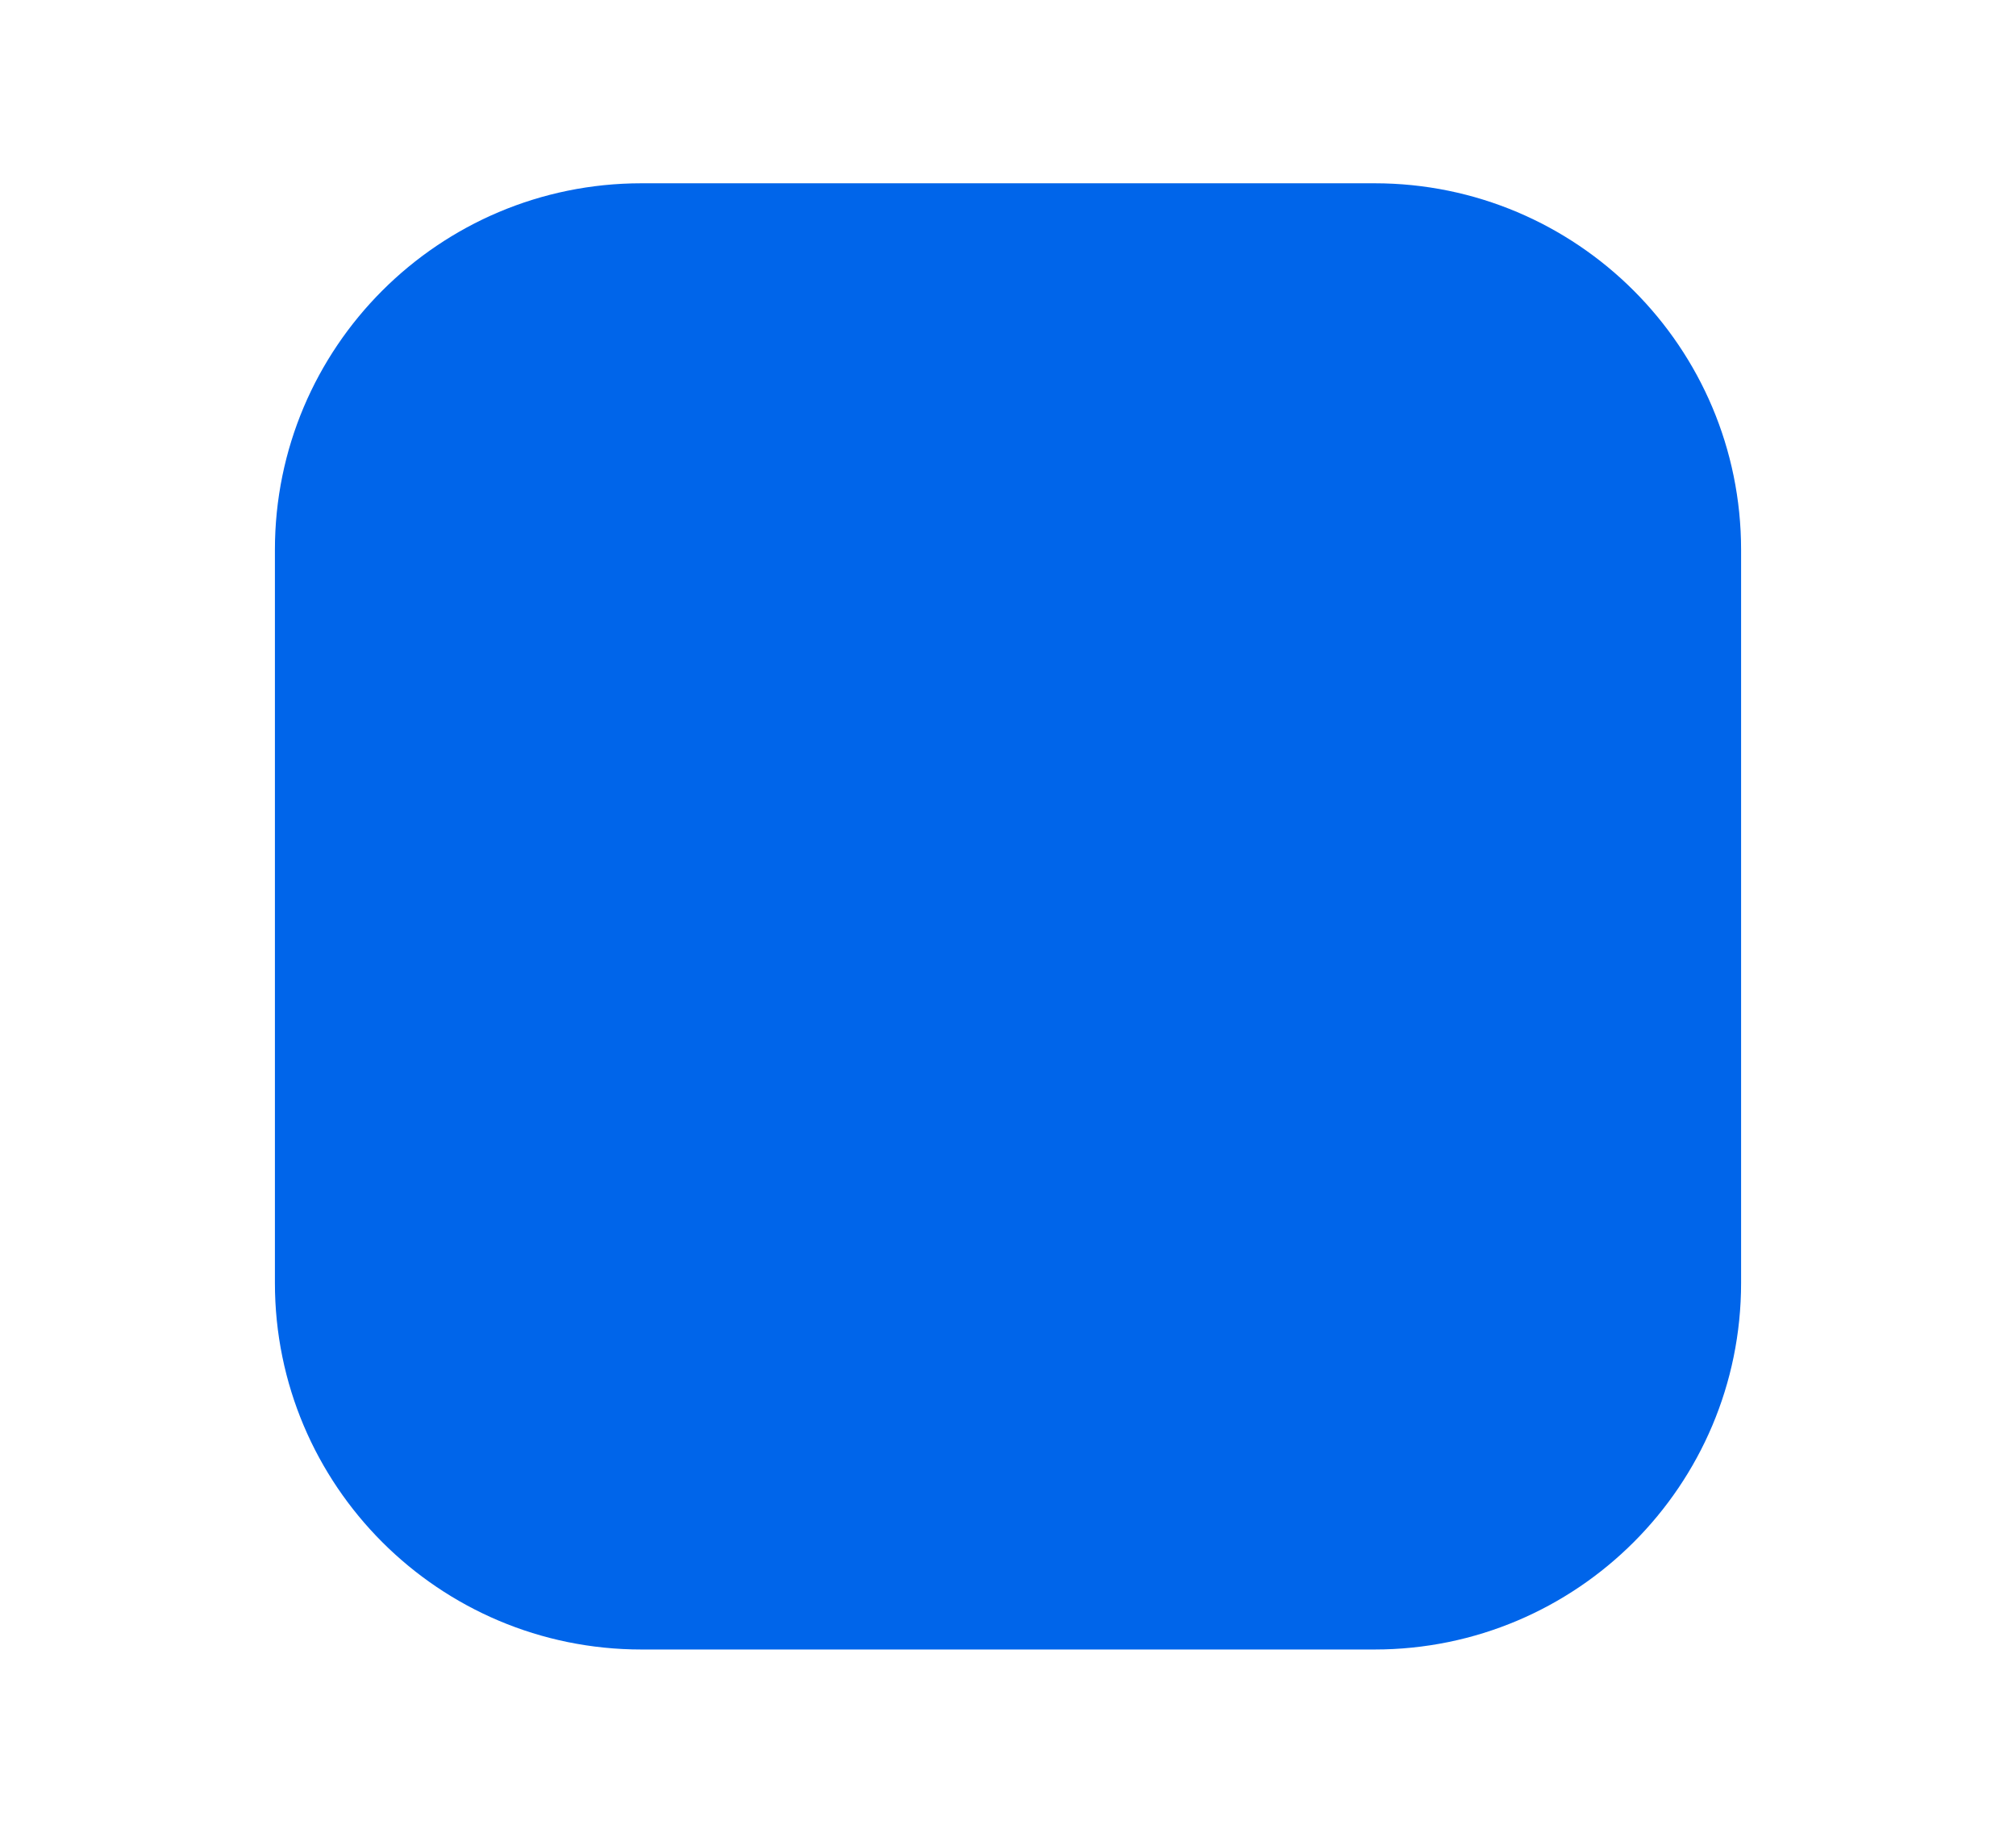
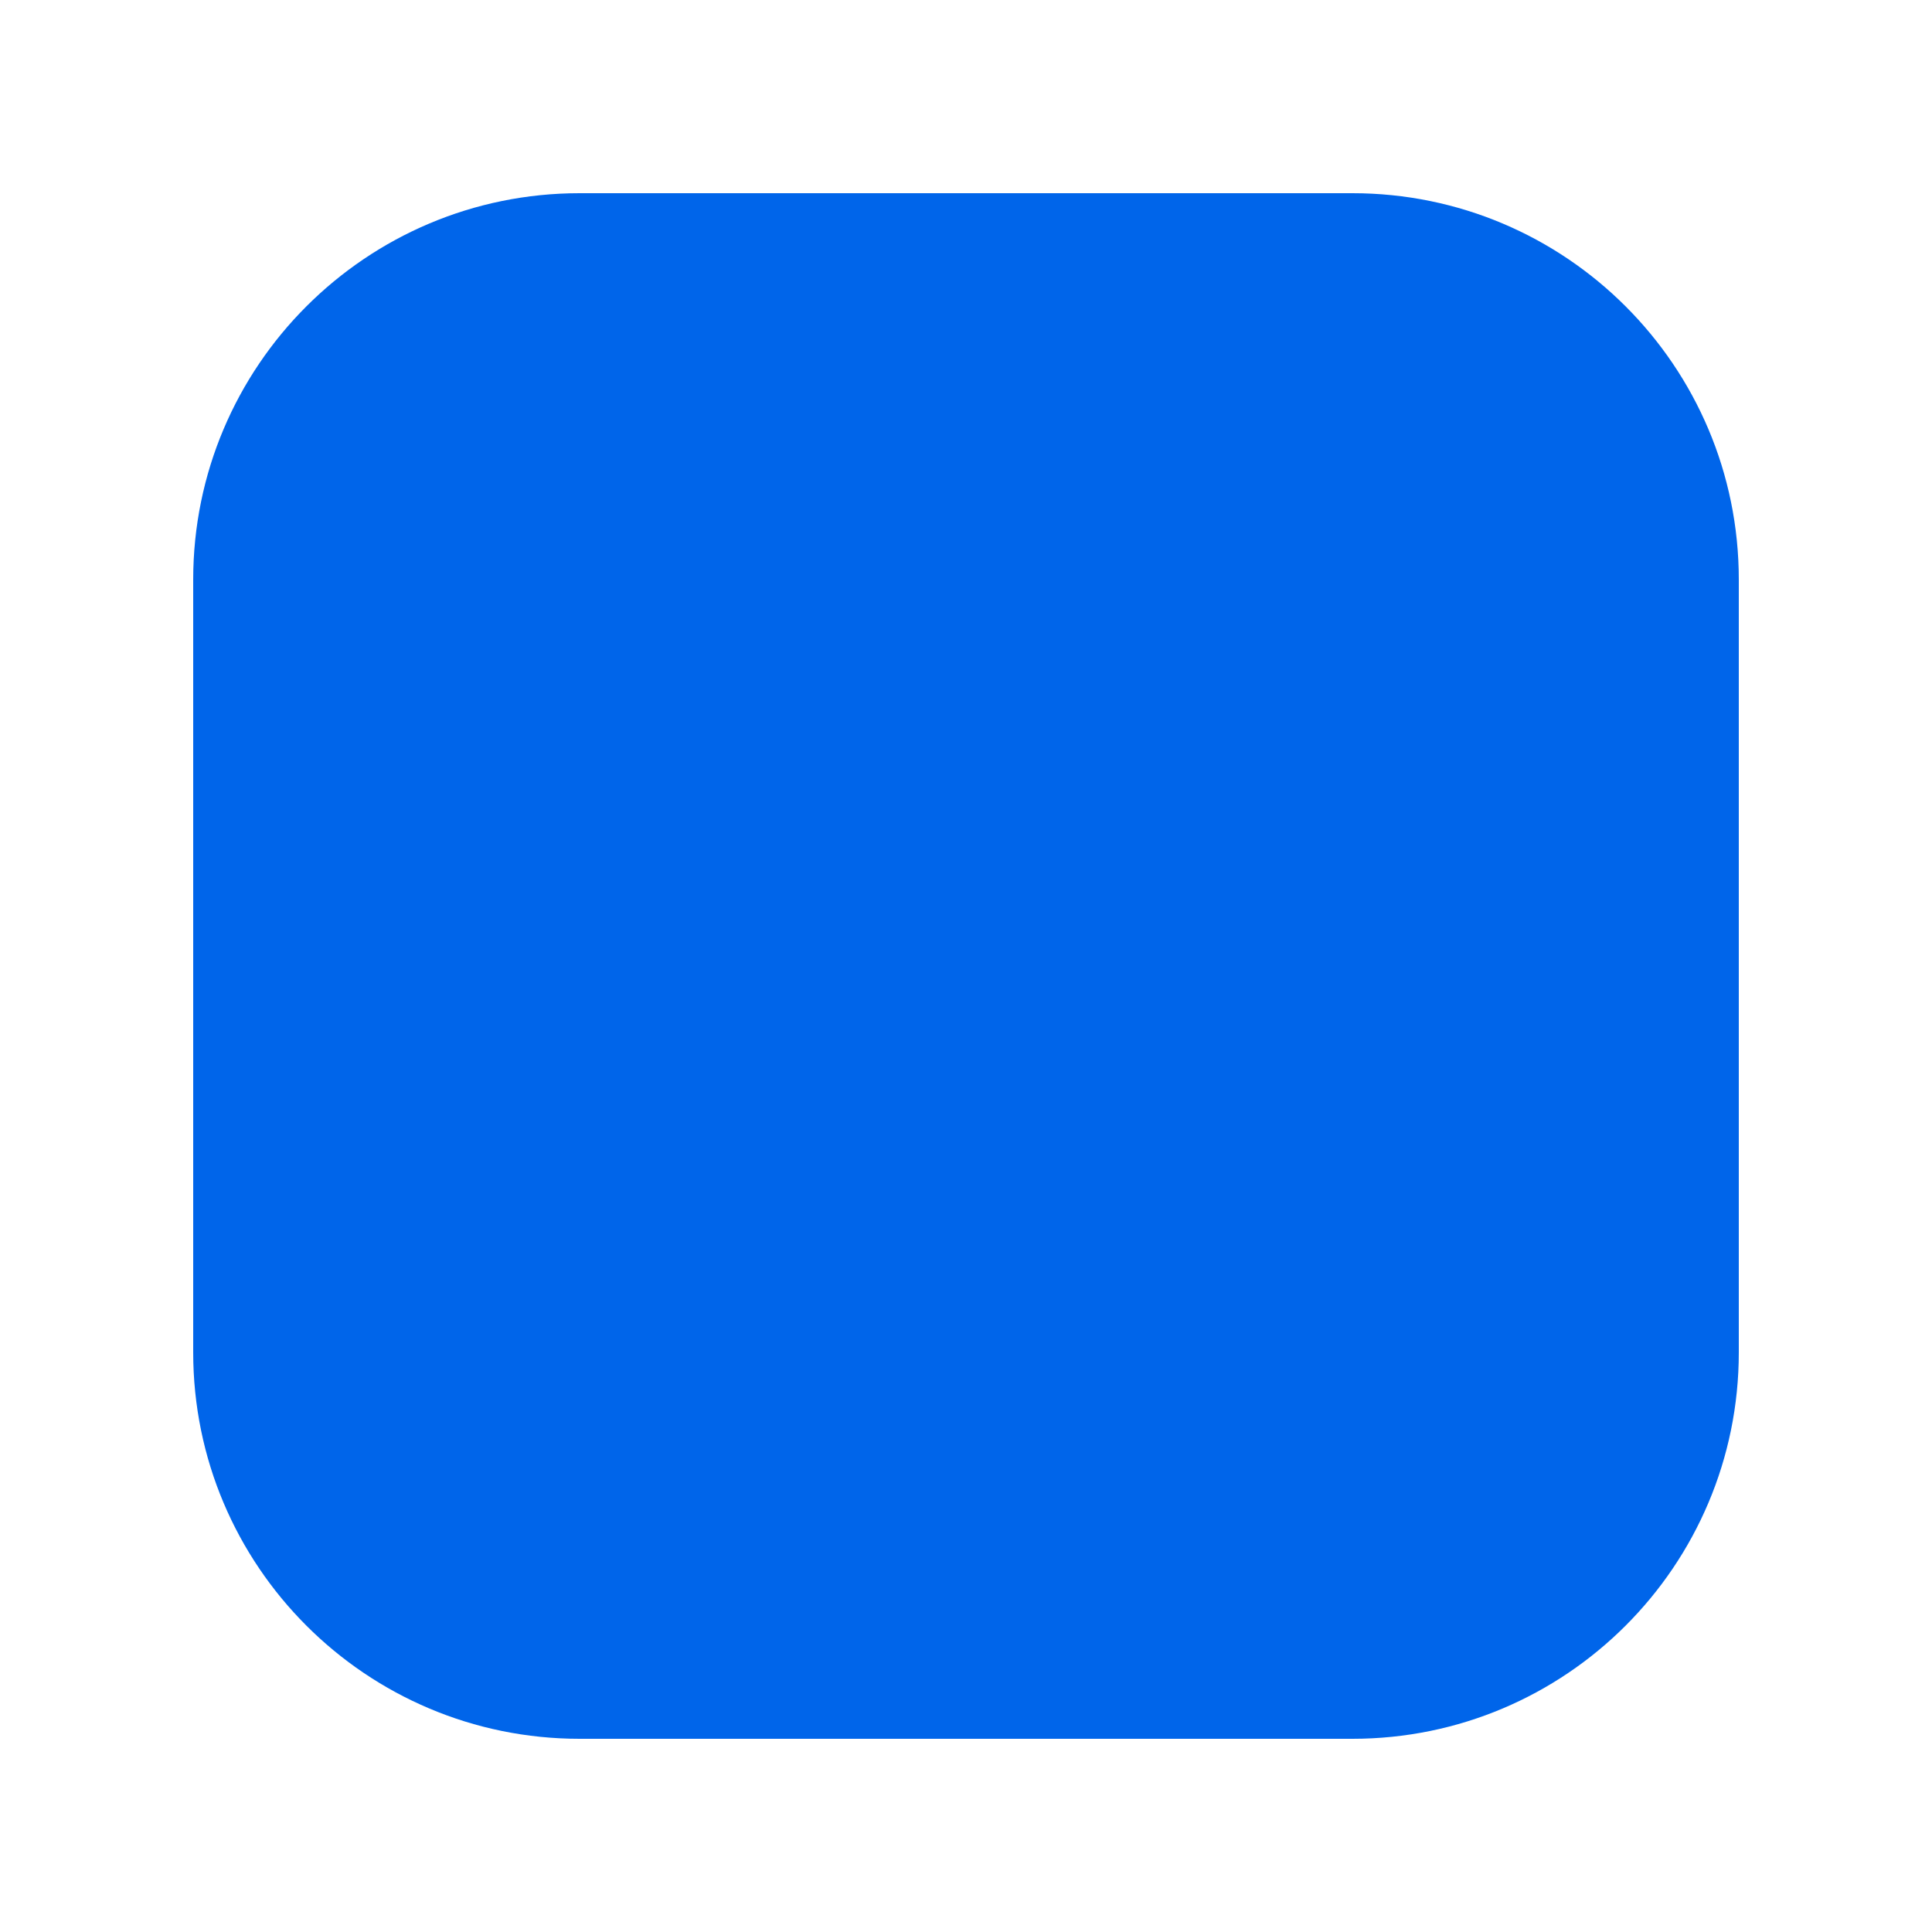
- <svg xmlns="http://www.w3.org/2000/svg" width="22" height="20" viewBox="0 0 22 20" fill="none">
-   <rect x="3" y="2" width="16" height="16" rx="4" fill="#0065EA" />
+ <svg xmlns="http://www.w3.org/2000/svg" width="20" height="20" viewBox="0 0 20 20" fill="none">
+   <rect x="2" y="2" width="16" height="16" rx="4" fill="#0065EA" />
</svg>
